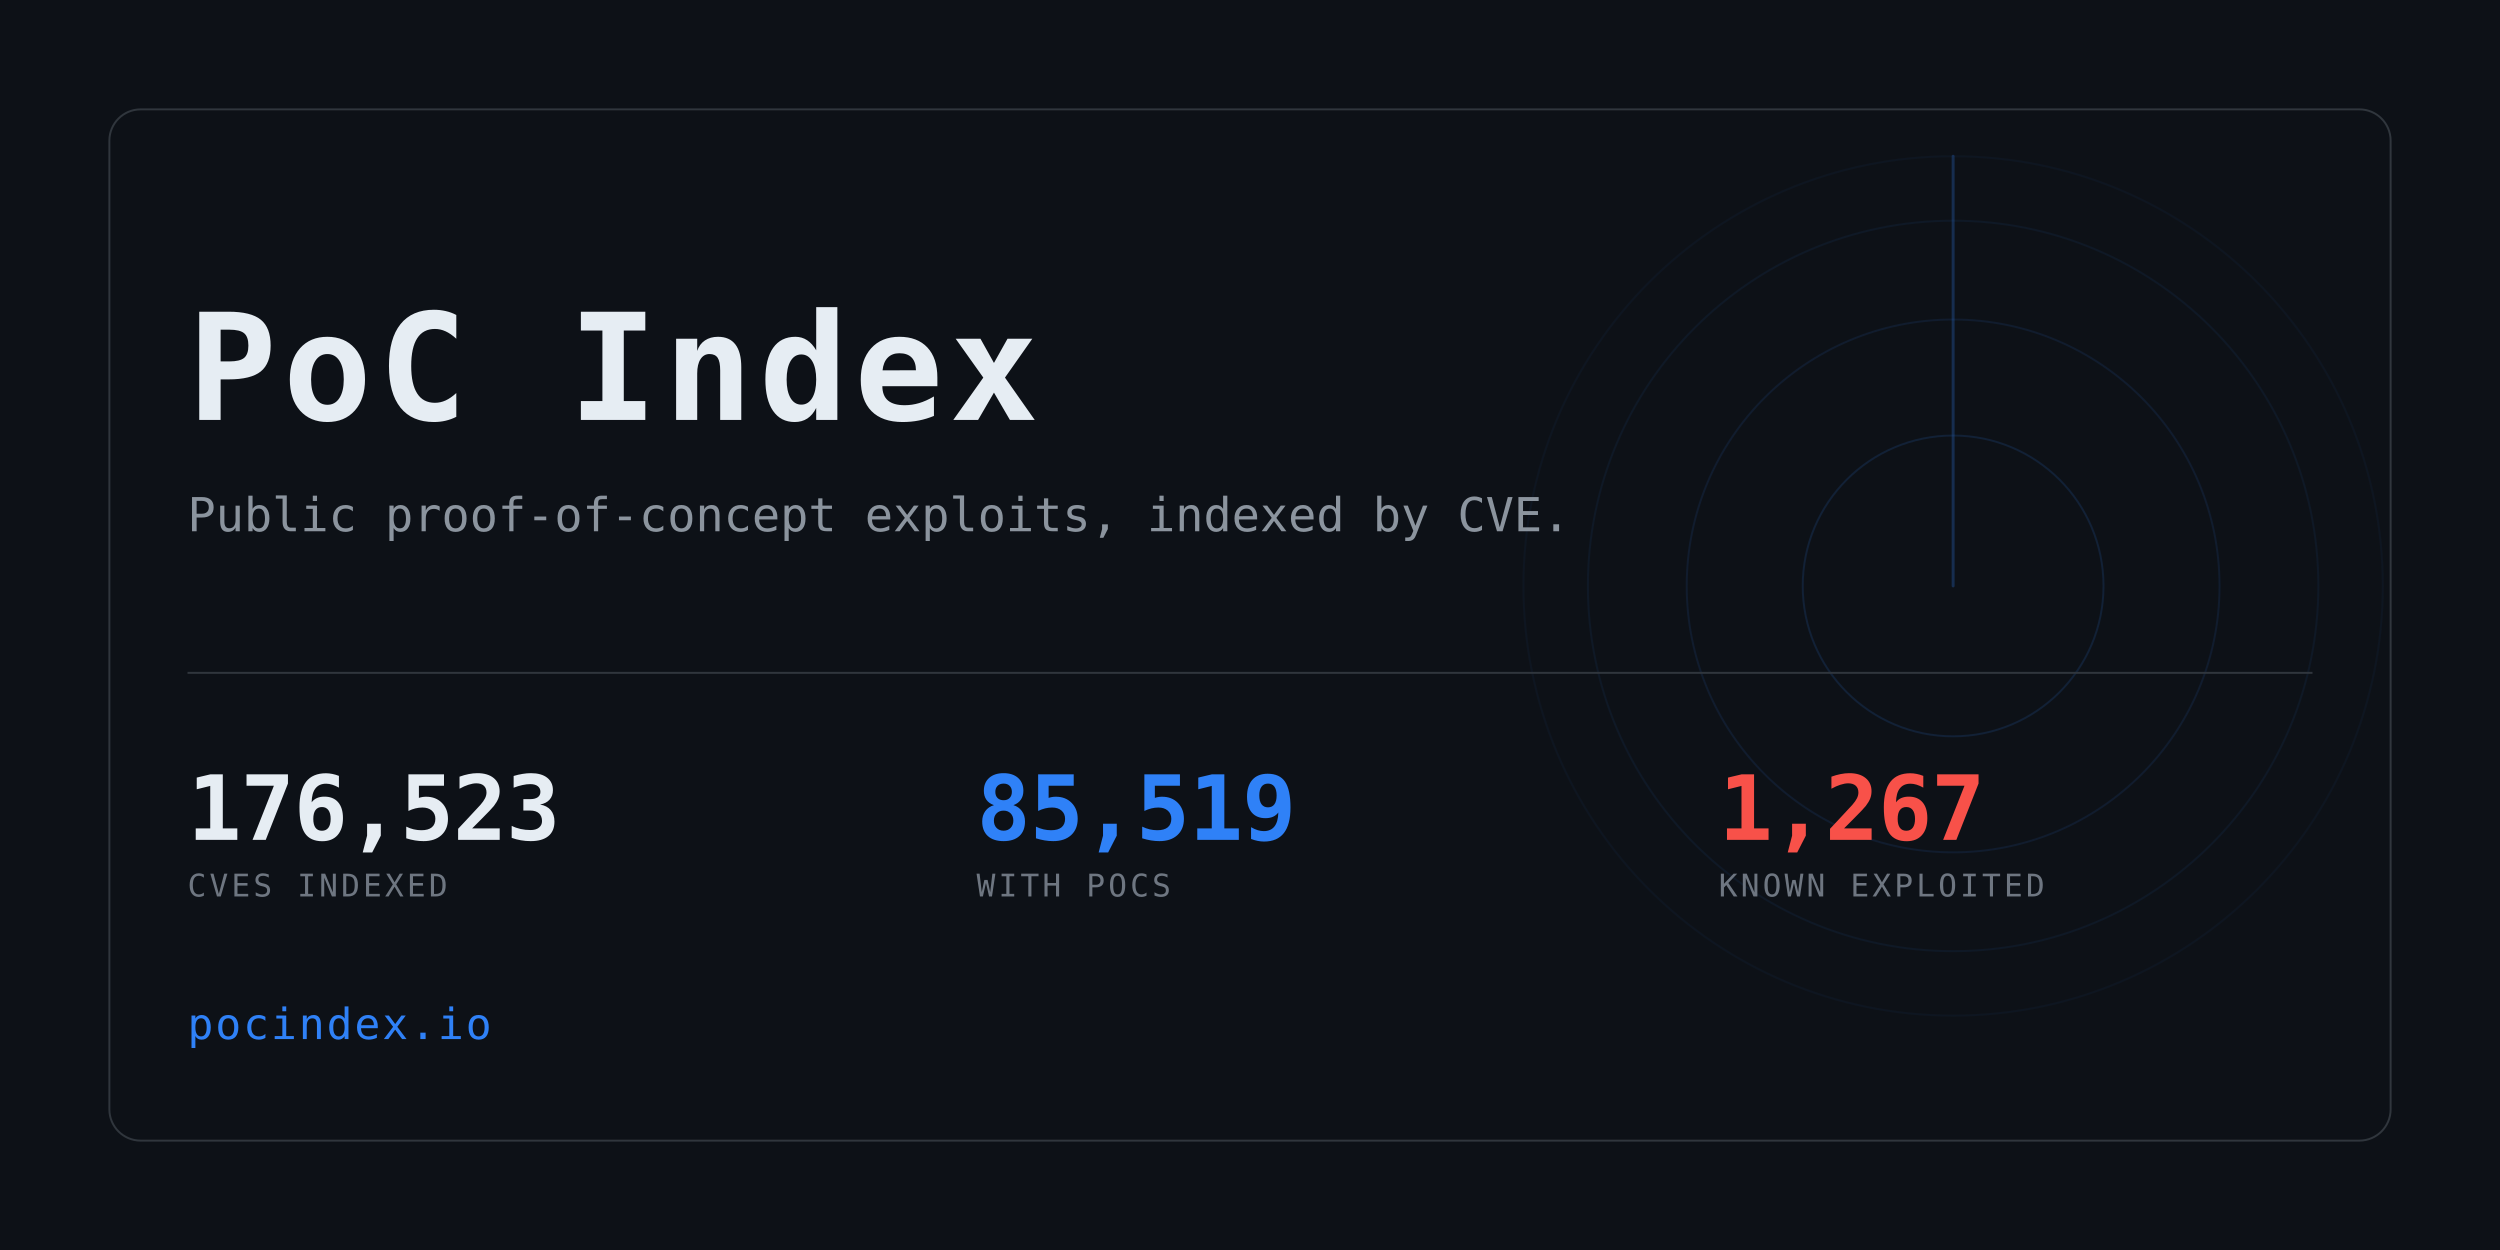
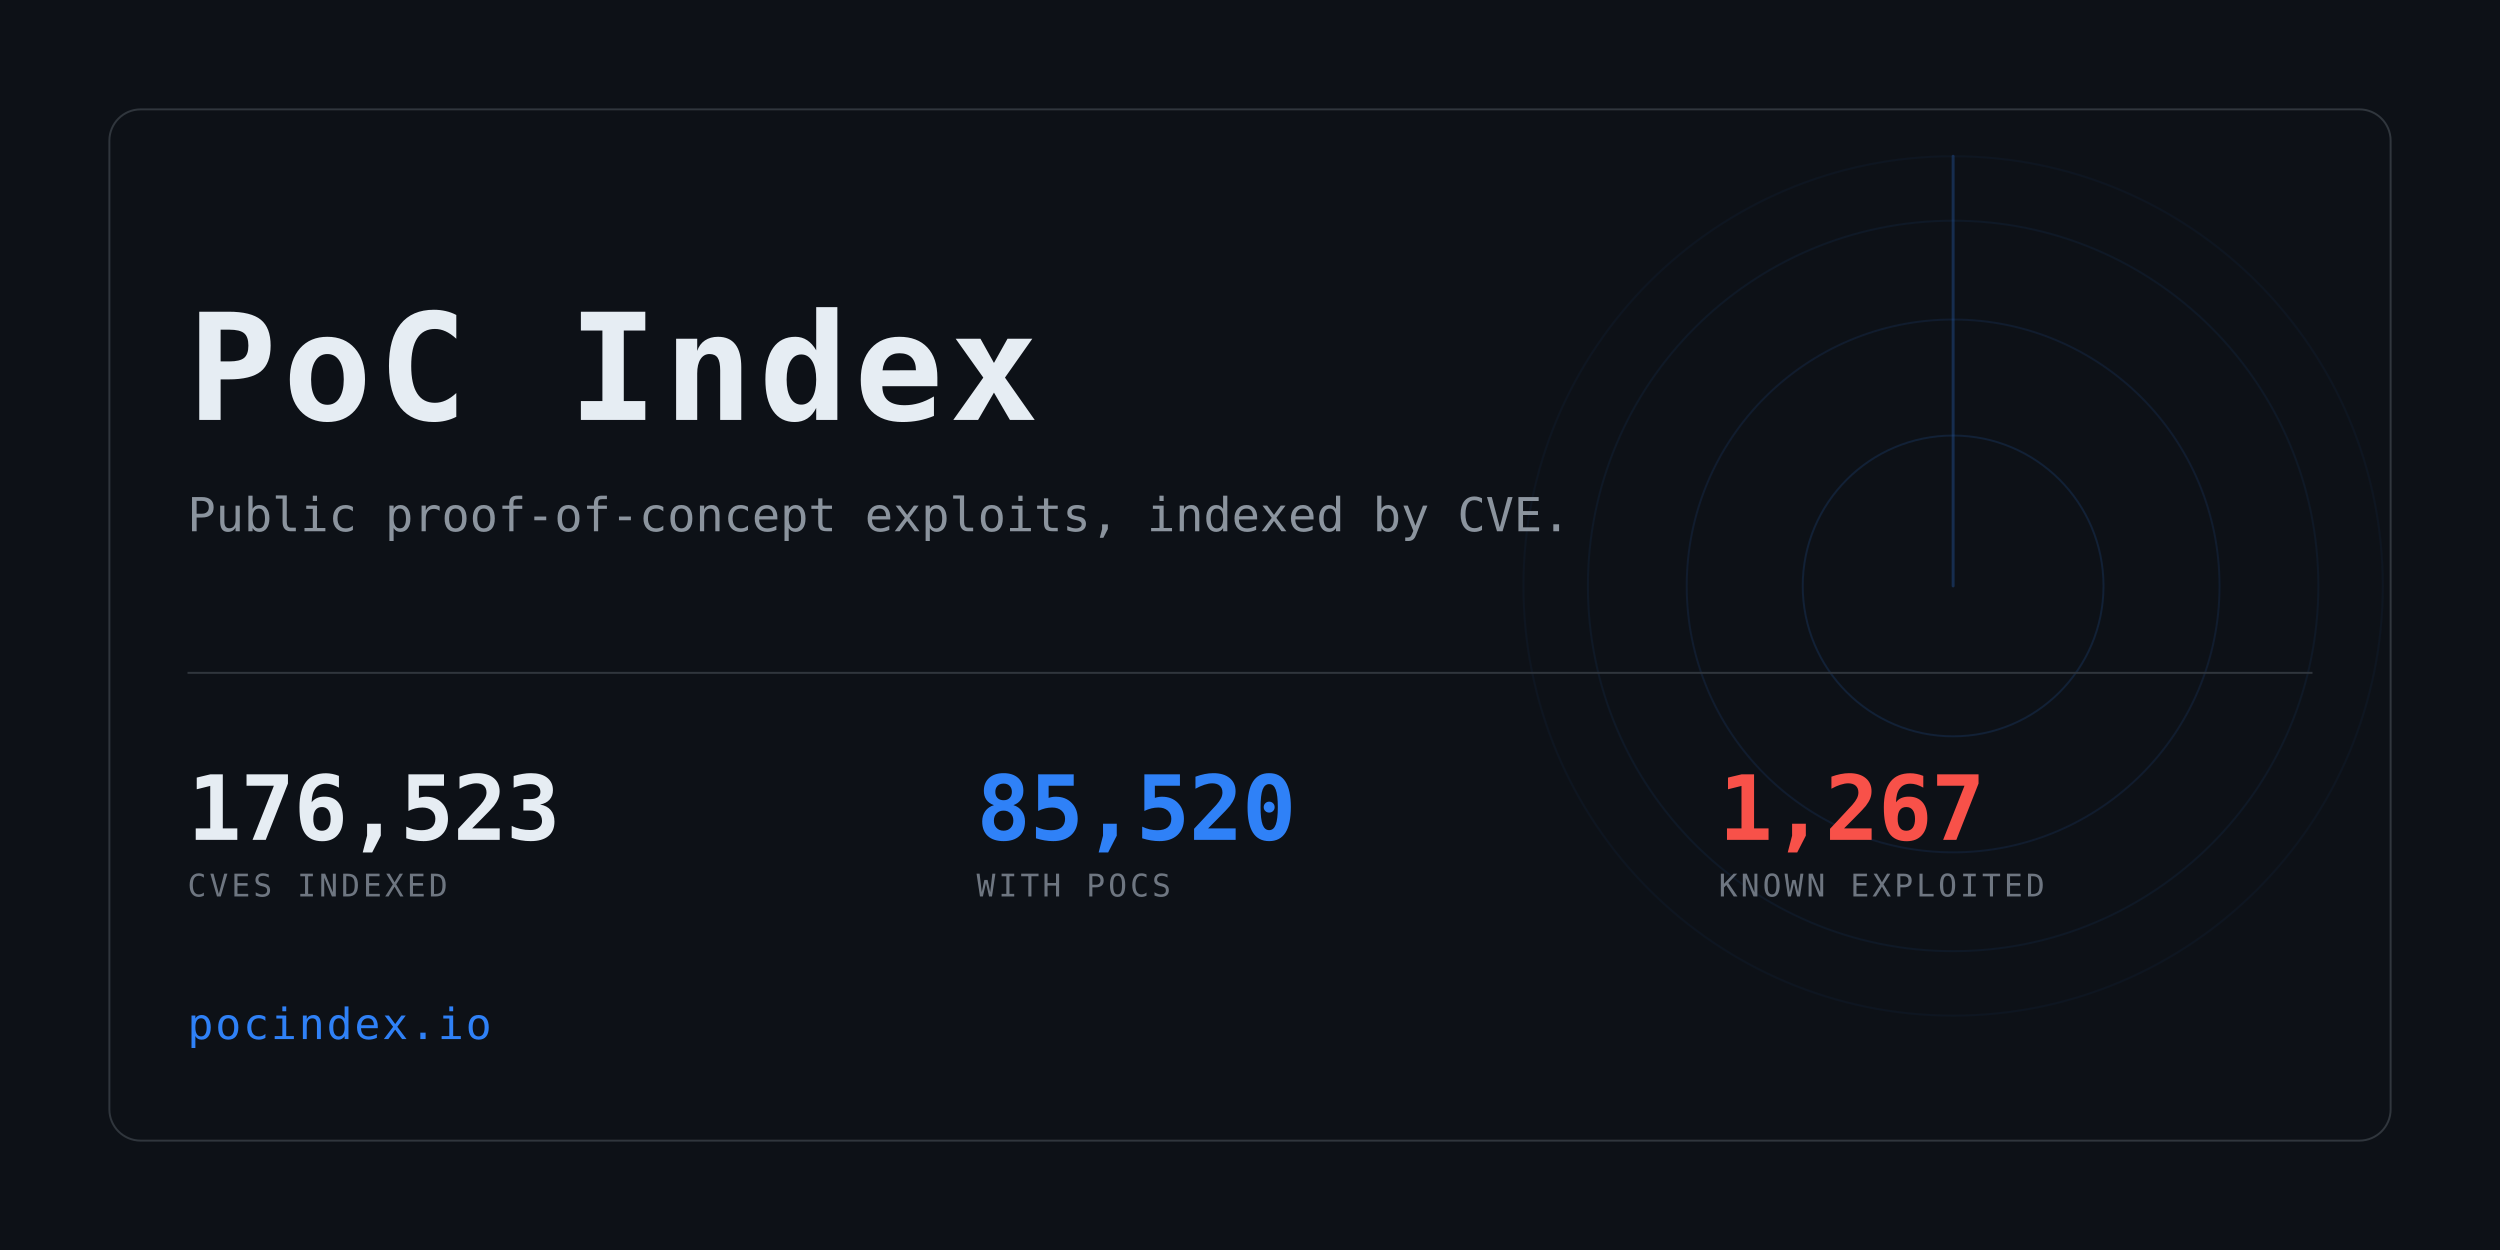
<svg xmlns="http://www.w3.org/2000/svg" width="1280" height="640" viewBox="0 0 1280 640" role="img" aria-label="PoC Index">
  <clipPath id="card">
    <rect x="56" y="56" width="1168" height="528" rx="16" />
  </clipPath>
  <rect width="1280" height="640" fill="#0d1117" />
  <g clip-path="url(#card)" opacity="0.6">
    <g>
      <circle cx="1000" cy="300" r="77.0" fill="none" stroke="#2f81f7" stroke-width="1" opacity="0.234" />
      <circle cx="1000" cy="300" r="136.4" fill="none" stroke="#2f81f7" stroke-width="1" opacity="0.169" />
      <circle cx="1000" cy="300" r="187.0" fill="none" stroke="#2f81f7" stroke-width="1" opacity="0.117" />
      <circle cx="1000" cy="300" r="220.0" fill="none" stroke="#2f81f7" stroke-width="1" opacity="0.078" />
      <line x1="1000" y1="300" x2="1000" y2="80.0" stroke="#2f81f7" stroke-width="1.5" stroke-linecap="round" opacity="0.416">
        <animateTransform attributeName="transform" type="rotate" from="0 1000 300" to="360 1000 300" dur="8s" repeatCount="indefinite" />
      </line>
    </g>
  </g>
  <rect x="56" y="56" width="1168" height="528" rx="16" fill="none" stroke="#30363d" />
  <text x="96" y="215" font-family="ui-monospace,SFMono-Regular,Menlo,Consolas,monospace" font-size="76" font-weight="700" fill="#e6edf3" letter-spacing="3">PoC Index</text>
  <text x="96" y="272" font-family="ui-monospace,SFMono-Regular,Menlo,Consolas,monospace" font-size="24" fill="#8b949e">
    Public proof-of-concept exploits, indexed by CVE.</text>
  <rect x="96" y="344" width="1088" height="1" fill="#30363d" />
  <text x="96" y="430" font-family="ui-monospace,SFMono-Regular,Menlo,Consolas,monospace" font-size="46" font-weight="700" fill="#e6edf3" letter-spacing="-0.5">176,523</text>
  <text x="96" y="459" font-family="ui-monospace,SFMono-Regular,Menlo,Consolas,monospace" font-size="16" fill="#6e7681" letter-spacing="1.6">CVES INDEXED</text>
-   <text x="500" y="430" font-family="ui-monospace,SFMono-Regular,Menlo,Consolas,monospace" font-size="46" font-weight="700" fill="#2f81f7" letter-spacing="-0.5">85,519</text>
+   <text x="500" y="430" font-family="ui-monospace,SFMono-Regular,Menlo,Consolas,monospace" font-size="46" font-weight="700" fill="#2f81f7" letter-spacing="-0.5">85,520</text>
  <text x="500" y="459" font-family="ui-monospace,SFMono-Regular,Menlo,Consolas,monospace" font-size="16" fill="#6e7681" letter-spacing="1.6">WITH POCS</text>
  <text x="880" y="430" font-family="ui-monospace,SFMono-Regular,Menlo,Consolas,monospace" font-size="46" font-weight="700" fill="#f85149" letter-spacing="-0.5">1,267</text>
  <text x="880" y="459" font-family="ui-monospace,SFMono-Regular,Menlo,Consolas,monospace" font-size="16" fill="#6e7681" letter-spacing="1.6">KNOWN EXPLOITED</text>
  <text x="96" y="532" font-family="ui-monospace,SFMono-Regular,Menlo,Consolas,monospace" font-size="22" fill="#2f81f7" letter-spacing="1">pocindex.io</text>
</svg>
